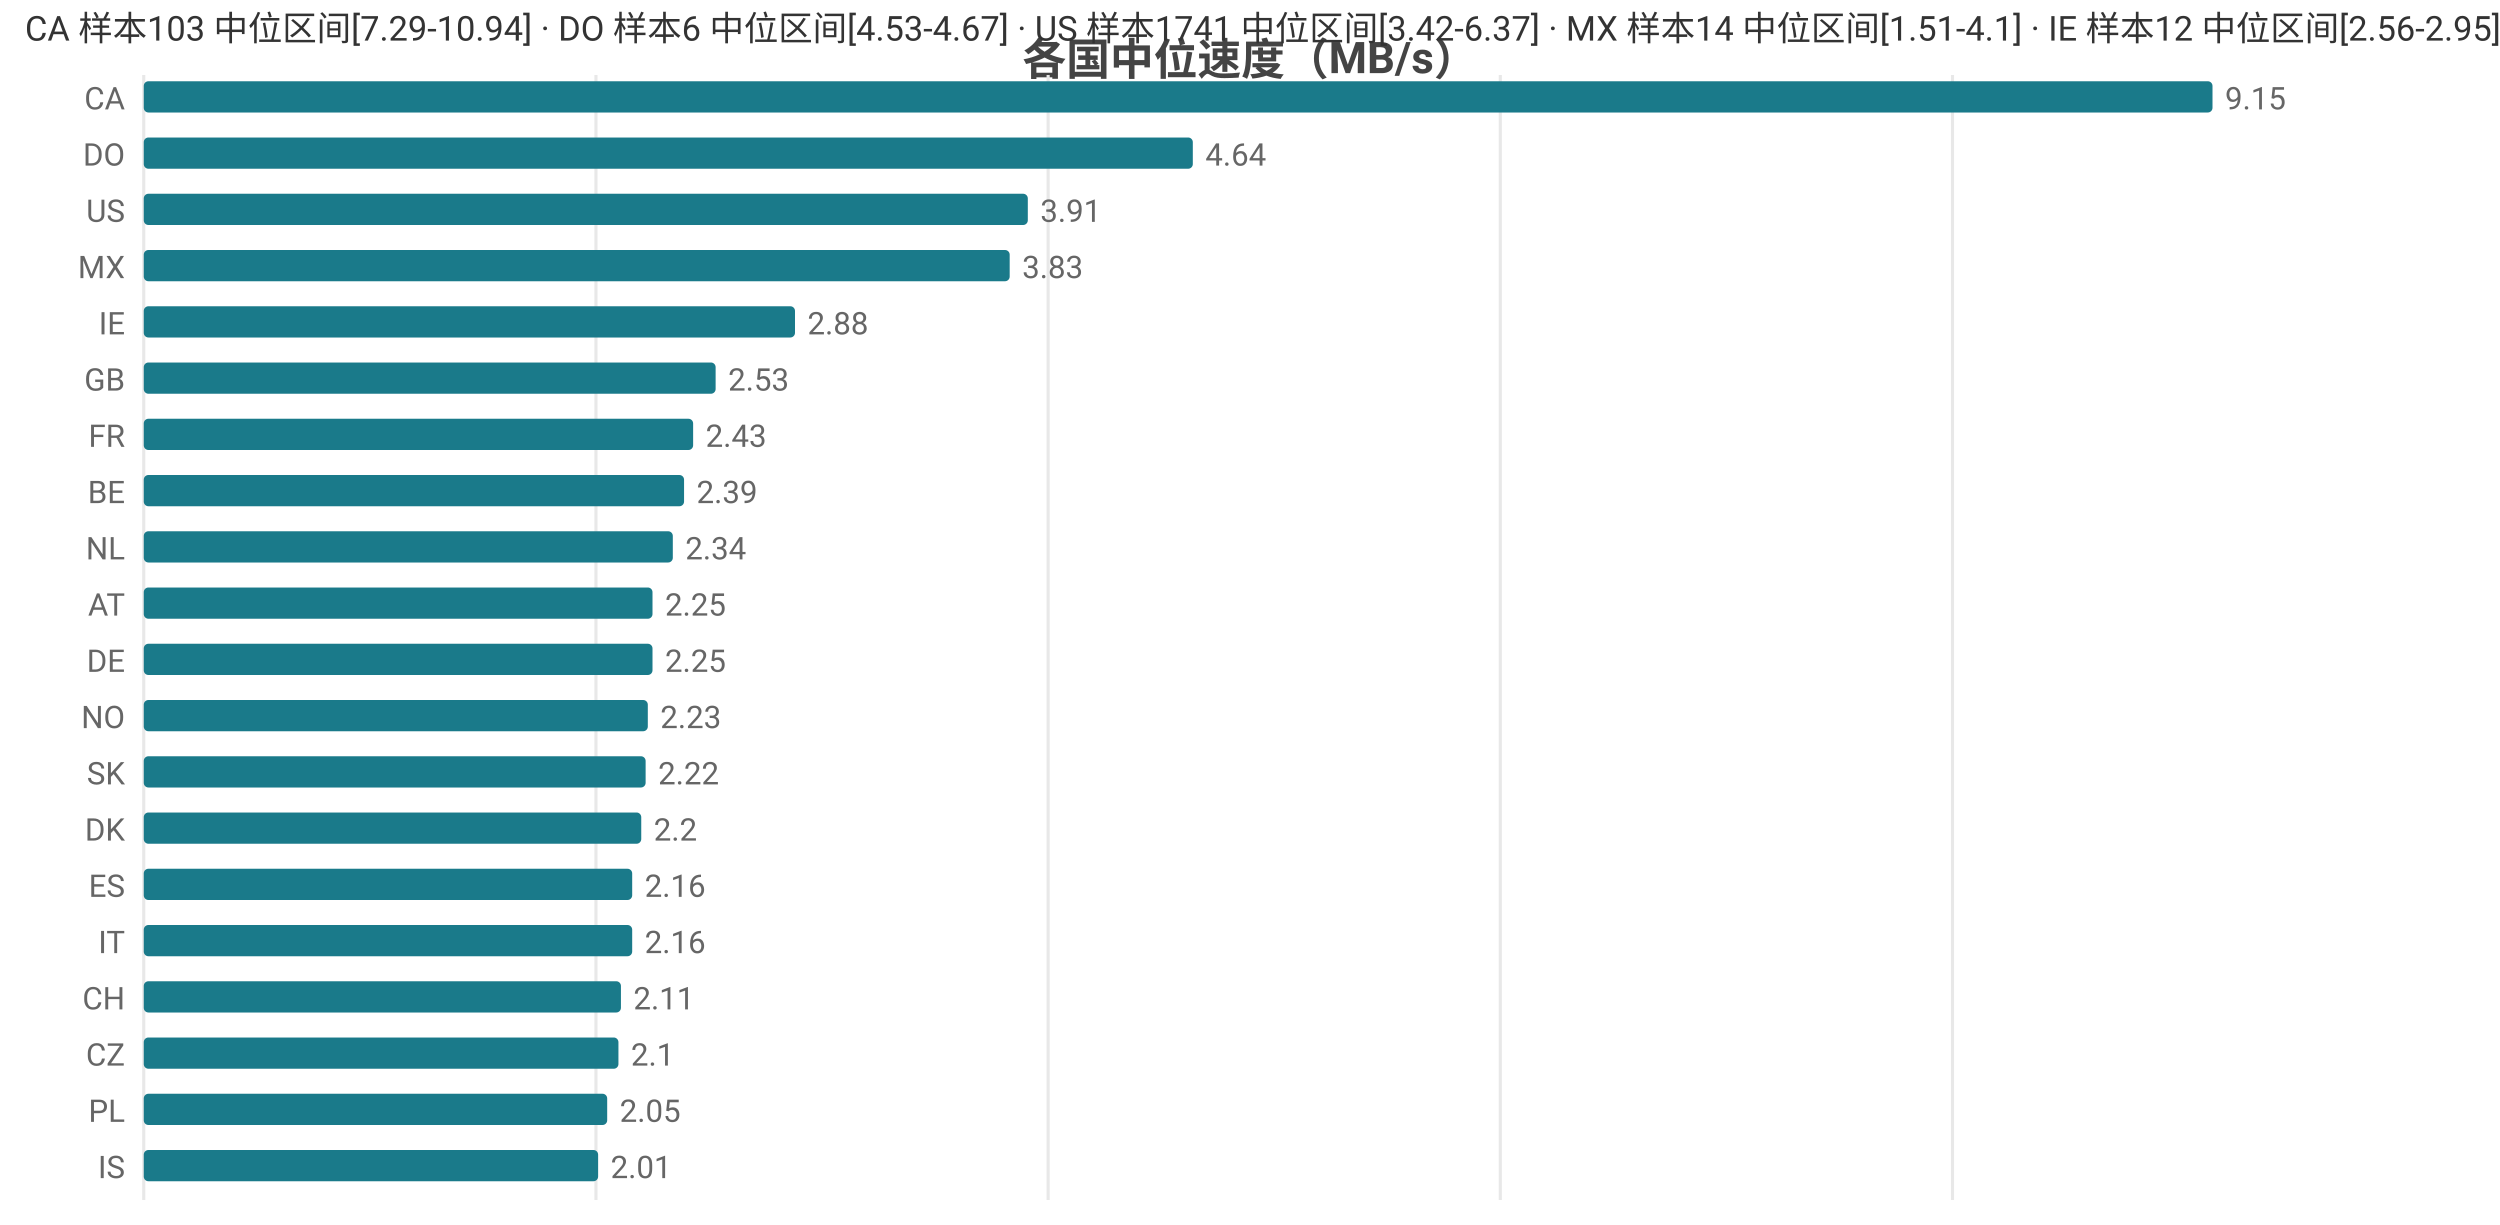
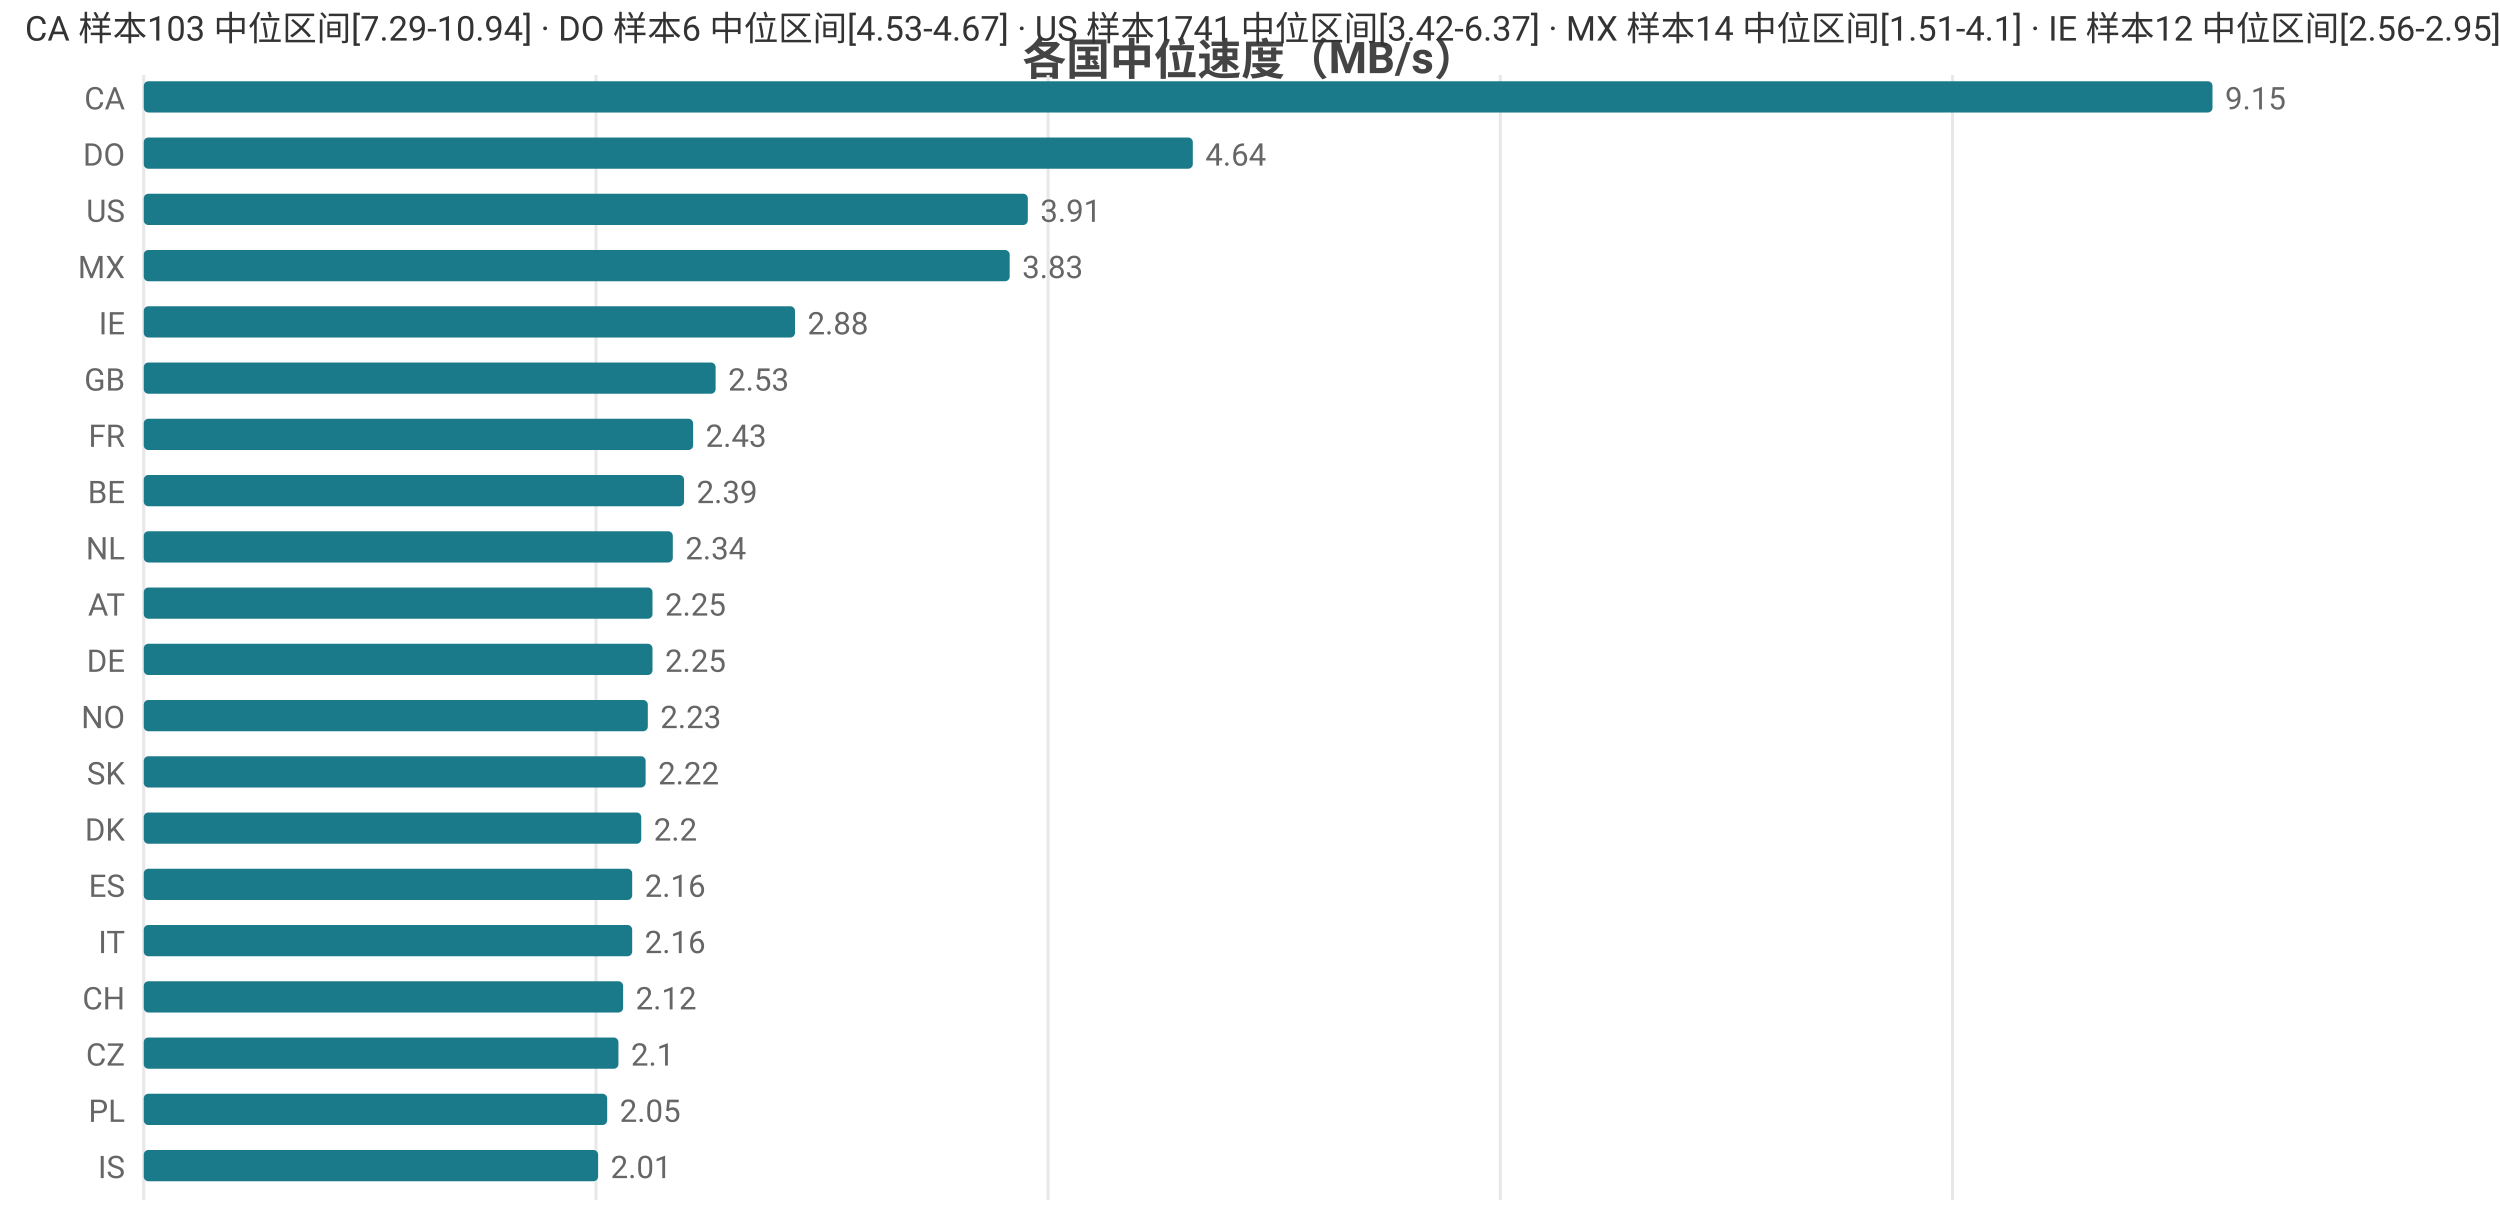
<svg xmlns="http://www.w3.org/2000/svg" width="800" height="392" viewBox="0 0 800 392">
  <rect width="800" height="392" fill="#ffffff" />
  <style>text{font-family:system-ui,-apple-system,'Segoe UI',Roboto,'PingFang SC','Microsoft YaHei','Noto Sans CJK SC',sans-serif}.g{stroke:#e8e8e8;stroke-width:1}.a{stroke:#999;stroke-width:1}.t{font-size:10px;fill:#666}.m{font-size:10px;text-anchor:middle;fill:#666}.e{font-size:10px;text-anchor:end;fill:#666}.l{font-size:11px;fill:#333}.tt{font-size:14px;font-weight:600;text-anchor:middle;fill:#444}.em{font-size:13px;text-anchor:middle;fill:#999}</style>
  <text class="tt" x="400.0" y="24">各国中位速度（MB/s）</text>
  <line class="g" x1="46" y1="24" x2="46" y2="384" />
  <line class="g" x1="190.7" y1="24" x2="190.7" y2="384" />
  <line class="g" x1="335.4" y1="24" x2="335.4" y2="384" />
  <line class="g" x1="480.1" y1="24" x2="480.1" y2="384" />
  <line class="g" x1="624.8" y1="24" x2="624.8" y2="384" />
  <text class="e" x="40" y="35">CA</text>
  <rect x="46" y="26" width="662" height="10" fill="#1a7a8a" rx="1.5" />
  <text class="t" x="712" y="35">9.15</text>
  <text class="e" x="40" y="53">DO</text>
  <rect x="46" y="44" width="335.7" height="10" fill="#1a7a8a" rx="1.5" />
  <text class="t" x="385.7" y="53">4.64</text>
  <text class="e" x="40" y="71">US</text>
  <rect x="46" y="62" width="282.9" height="10" fill="#1a7a8a" rx="1.5" />
  <text class="t" x="332.9" y="71">3.91</text>
  <text class="e" x="40" y="89">MX</text>
  <rect x="46" y="80" width="277.1" height="10" fill="#1a7a8a" rx="1.5" />
  <text class="t" x="327.1" y="89">3.83</text>
  <text class="e" x="40" y="107">IE</text>
  <rect x="46" y="98" width="208.4" height="10" fill="#1a7a8a" rx="1.5" />
  <text class="t" x="258.4" y="107">2.88</text>
  <text class="e" x="40" y="125">GB</text>
  <rect x="46" y="116" width="183.0" height="10" fill="#1a7a8a" rx="1.5" />
  <text class="t" x="233.0" y="125">2.53</text>
  <text class="e" x="40" y="143">FR</text>
  <rect x="46" y="134" width="175.8" height="10" fill="#1a7a8a" rx="1.5" />
  <text class="t" x="225.8" y="143">2.43</text>
  <text class="e" x="40" y="161">BE</text>
  <rect x="46" y="152" width="172.9" height="10" fill="#1a7a8a" rx="1.5" />
  <text class="t" x="222.9" y="161">2.39</text>
  <text class="e" x="40" y="179">NL</text>
  <rect x="46" y="170" width="169.3" height="10" fill="#1a7a8a" rx="1.5" />
  <text class="t" x="219.3" y="179">2.34</text>
  <text class="e" x="40" y="197">AT</text>
  <rect x="46" y="188" width="162.8" height="10" fill="#1a7a8a" rx="1.5" />
  <text class="t" x="212.8" y="197">2.25</text>
  <text class="e" x="40" y="215">DE</text>
  <rect x="46" y="206" width="162.8" height="10" fill="#1a7a8a" rx="1.5" />
  <text class="t" x="212.8" y="215">2.25</text>
  <text class="e" x="40" y="233">NO</text>
  <rect x="46" y="224" width="161.3" height="10" fill="#1a7a8a" rx="1.5" />
  <text class="t" x="211.3" y="233">2.23</text>
  <text class="e" x="40" y="251">SK</text>
  <rect x="46" y="242" width="160.6" height="10" fill="#1a7a8a" rx="1.5" />
  <text class="t" x="210.6" y="251">2.22</text>
  <text class="e" x="40" y="269">DK</text>
  <rect x="46" y="260" width="159.2" height="10" fill="#1a7a8a" rx="1.5" />
  <text class="t" x="209.2" y="269">2.2</text>
  <text class="e" x="40" y="287">ES</text>
  <rect x="46" y="278" width="156.3" height="10" fill="#1a7a8a" rx="1.5" />
  <text class="t" x="206.3" y="287">2.16</text>
  <text class="e" x="40" y="305">IT</text>
  <rect x="46" y="296" width="156.3" height="10" fill="#1a7a8a" rx="1.5" />
  <text class="t" x="206.3" y="305">2.16</text>
  <text class="e" x="40" y="323">CH</text>
-   <rect x="46" y="314" width="152.7" height="10" fill="#1a7a8a" rx="1.5" />
-   <text class="t" x="202.7" y="323">2.11</text>
+   <rect x="46" y="314" width="153.4" height="10" fill="#1a7a8a" rx="1.5" />
+   <text class="t" x="203.4" y="323">2.12</text>
  <text class="e" x="40" y="341">CZ</text>
  <rect x="46" y="332" width="151.9" height="10" fill="#1a7a8a" rx="1.5" />
  <text class="t" x="201.9" y="341">2.1</text>
  <text class="e" x="40" y="359">PL</text>
  <rect x="46" y="350" width="148.3" height="10" fill="#1a7a8a" rx="1.5" />
  <text class="t" x="198.3" y="359">2.05</text>
  <text class="e" x="40" y="377">IS</text>
  <rect x="46" y="368" width="145.4" height="10" fill="#1a7a8a" rx="1.5" />
  <text class="t" x="195.4" y="377">2.01</text>
  <text class="l" x="8" y="13">CA 样本103 中位区间[7.29-10.94] · DO 样本6 中位区间[4.53-4.67] · US 样本1741 中位区间[3.42-6.37] · MX 样本14 中位区间[1.51-4.1] · IE 样本12 中位区间[2.56-2.95]</text>
</svg>
